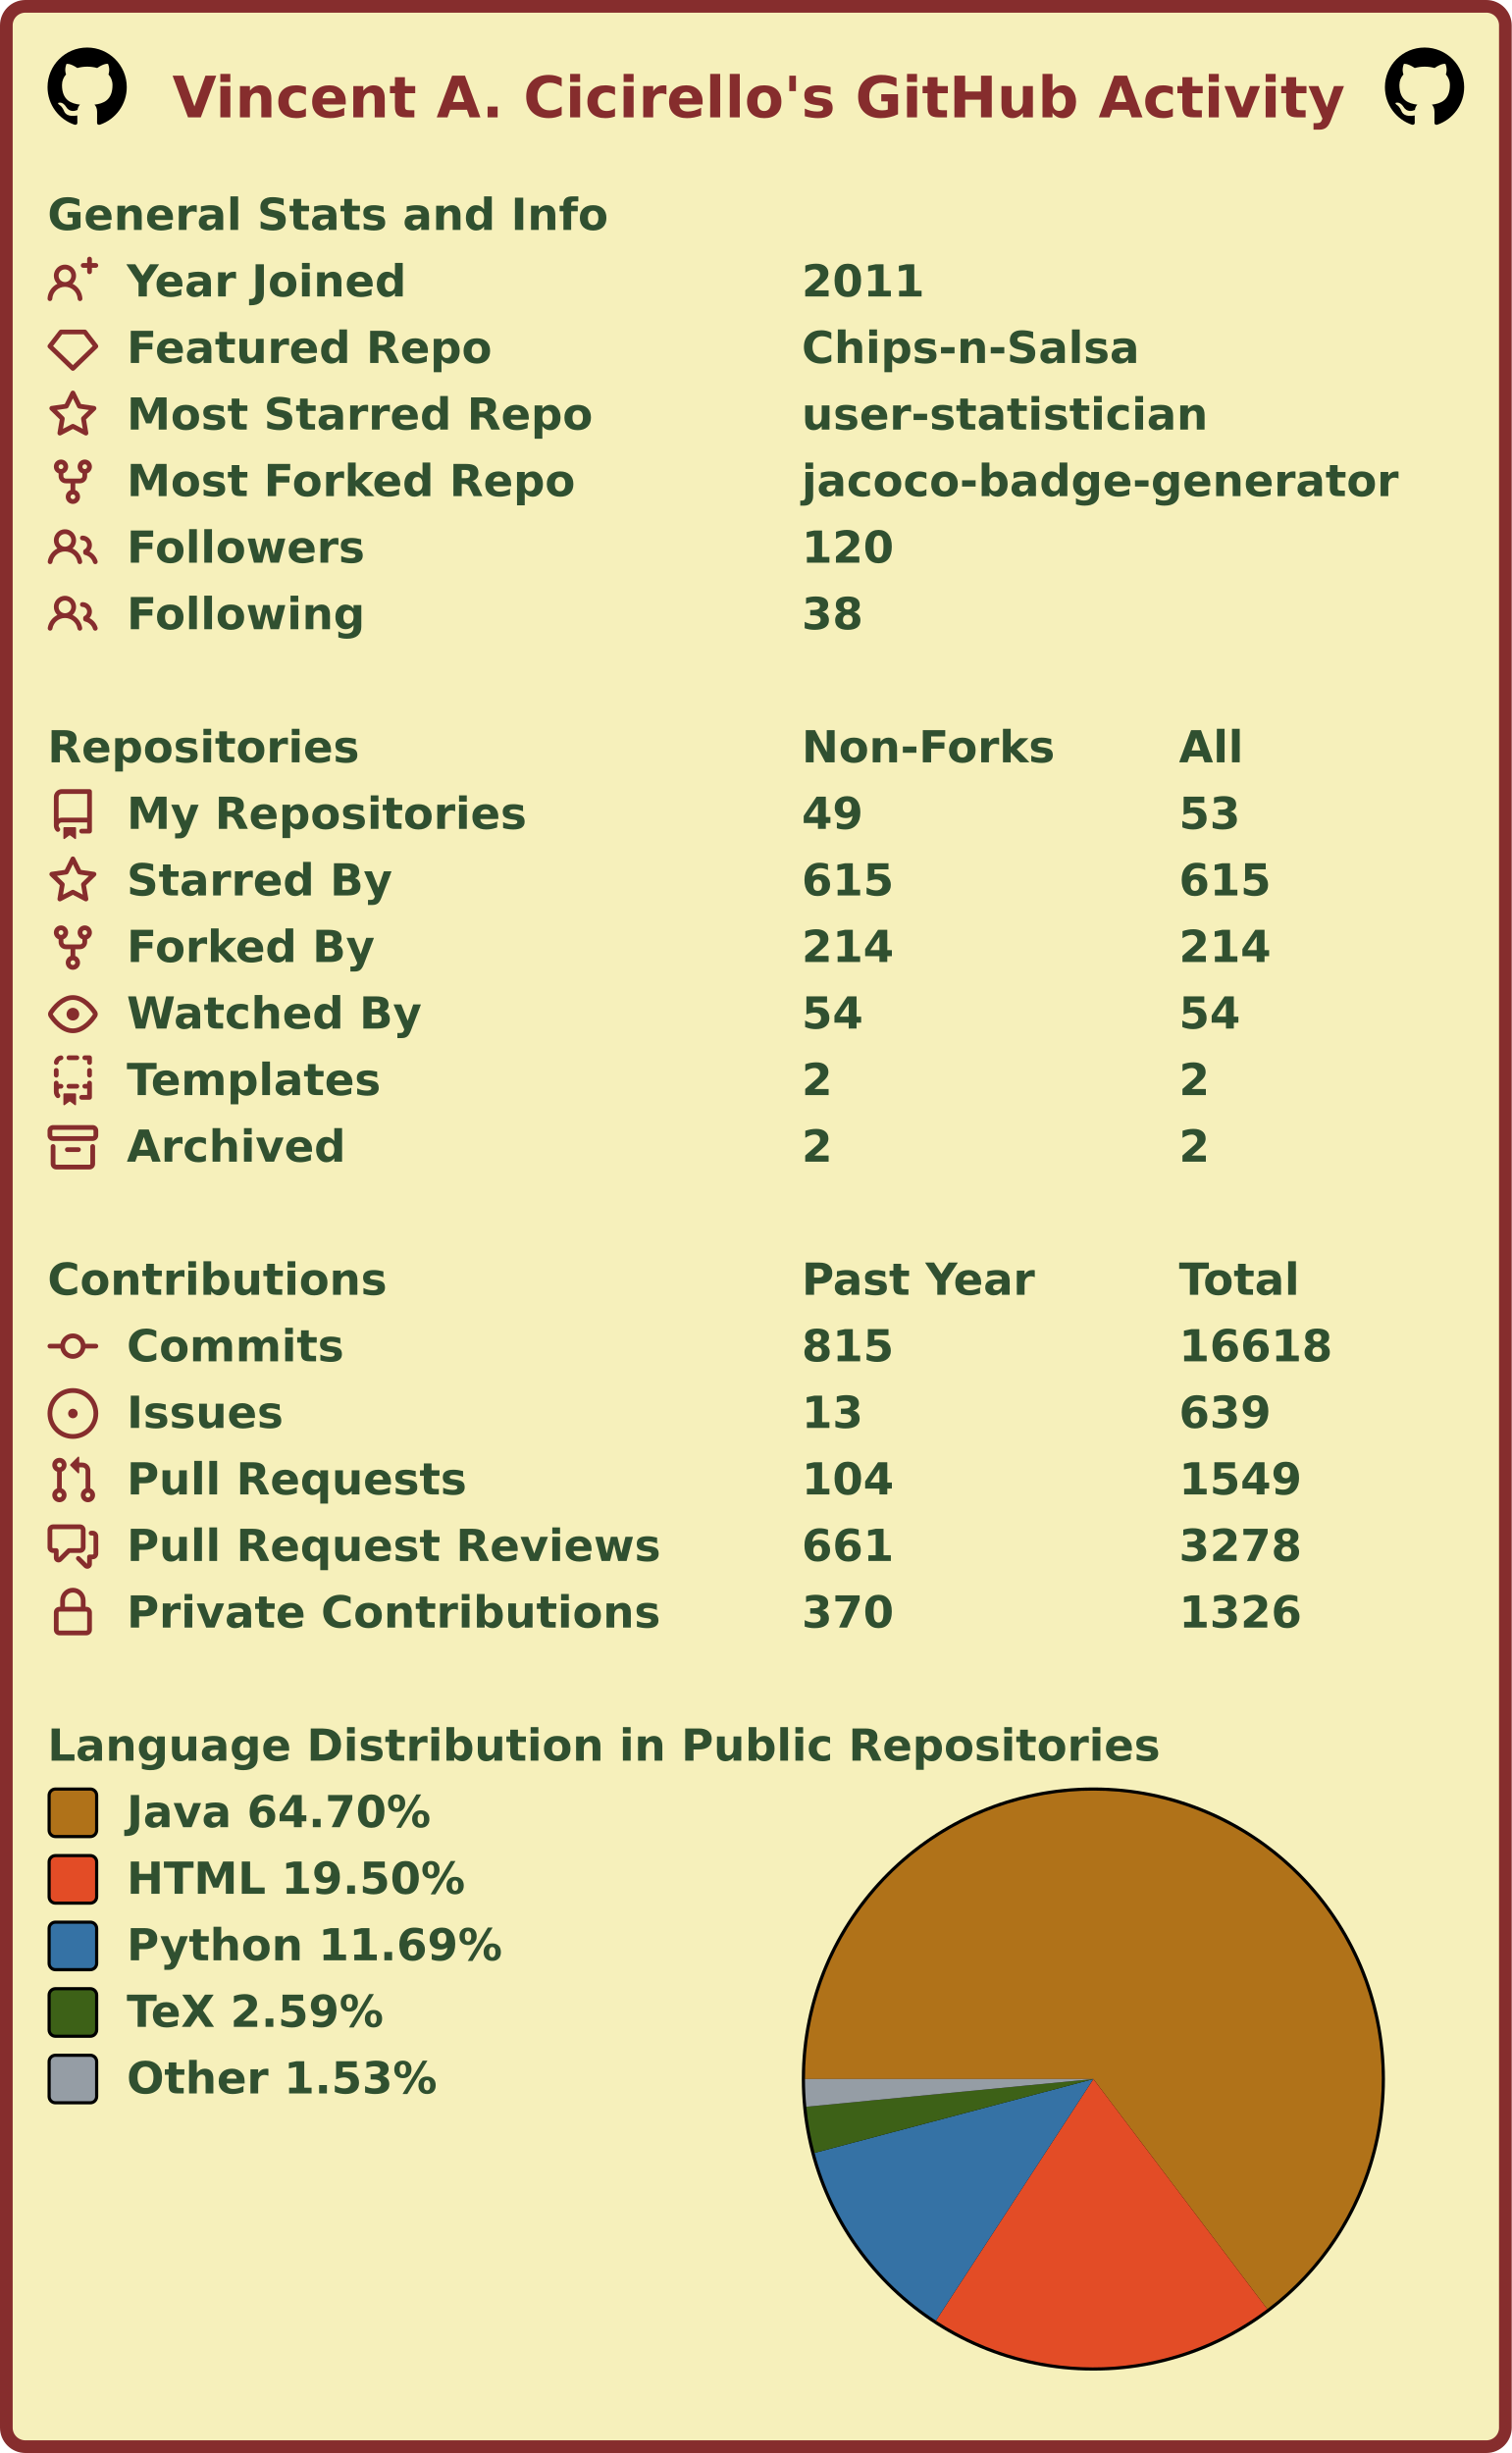
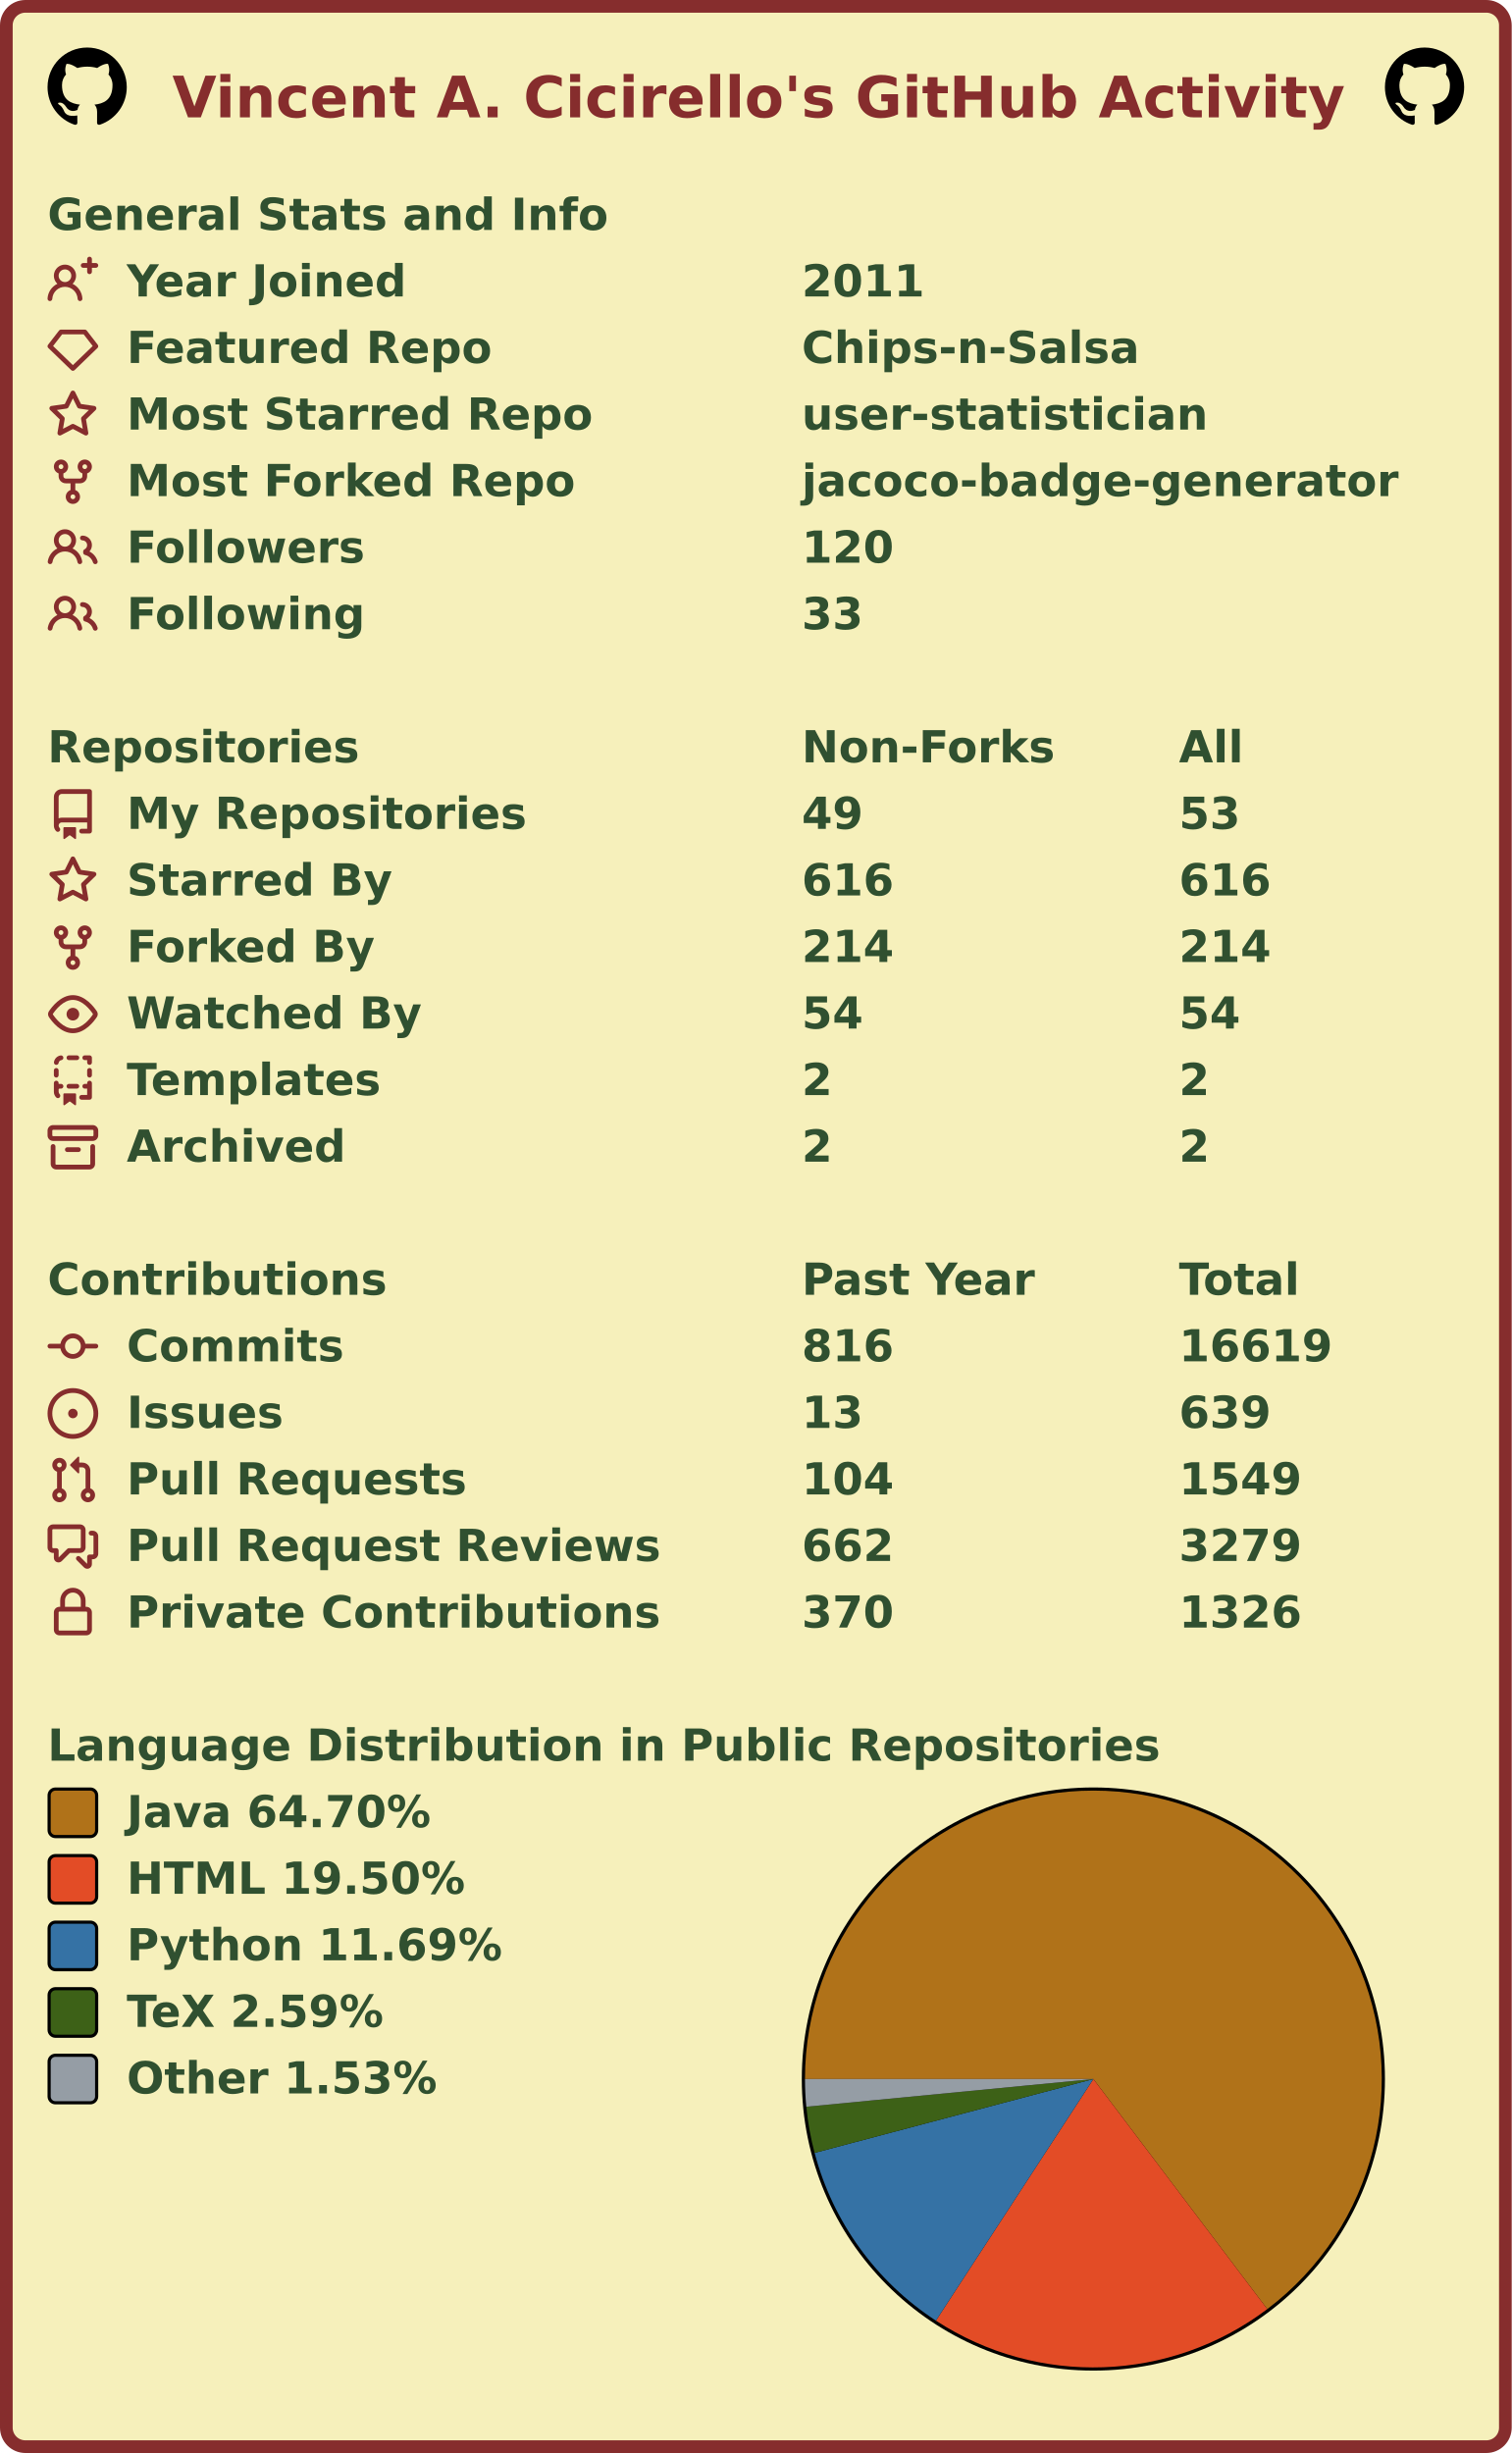
<svg xmlns="http://www.w3.org/2000/svg" width="477" height="774" viewBox="0 0 477 774" lang="en" xml:lang="en">
  <rect x="2" y="2" stroke-width="4" rx="6" width="473" height="770" stroke="#862d2d" fill="#f6f0bb" />
  <g font-weight="600" font-size="110pt" font-family="Verdana,Geneva,DejaVu Sans,sans-serif" text-rendering="geometricPrecision">
    <text x="442" y="301" lengthAdjust="spacingAndGlyphs" textLength="2985" transform="scale(0.123)" fill="#862d2d">Vincent A. Cicirello's GitHub Activity</text>
    <svg x="15" y="15" width="25" height="25" viewBox="0 0 16 16">
      <path fill="#000000" fill-rule="evenodd" d="M8 0C3.58 0 0 3.58 0 8c0 3.54 2.29 6.53 5.47 7.59.4.07.55-.17.55-.38 0-.19-.01-.82-.01-1.49-2.01.37-2.53-.49-2.69-.94-.09-.23-.48-.94-.82-1.13-.28-.15-.68-.52-.01-.53.63-.01 1.08.58 1.23.82.72 1.21 1.87.87 2.33.66.07-.52.28-.87.51-1.07-1.78-.2-3.64-.89-3.64-3.95 0-.87.31-1.59.82-2.15-.08-.2-.36-1.02.08-2.12 0 0 .67-.21 2.2.82.64-.18 1.32-.27 2-.27.68 0 1.36.09 2 .27 1.53-1.04 2.2-.82 2.2-.82.44 1.1.16 1.92.08 2.12.51.56.82 1.27.82 2.15 0 3.07-1.87 3.75-3.65 3.95.29.25.54.73.54 1.48 0 1.07-.01 1.93-.01 2.2 0 .21.15.46.55.38A8.013 8.013 0 0016 8c0-4.42-3.58-8-8-8z" />
    </svg>
    <svg x="437" y="15" width="25" height="25" viewBox="0 0 16 16">
      <path fill="#000000" fill-rule="evenodd" d="M8 0C3.58 0 0 3.58 0 8c0 3.54 2.29 6.53 5.47 7.59.4.07.55-.17.55-.38 0-.19-.01-.82-.01-1.49-2.01.37-2.53-.49-2.69-.94-.09-.23-.48-.94-.82-1.13-.28-.15-.68-.52-.01-.53.63-.01 1.08.58 1.23.82.72 1.21 1.87.87 2.33.66.07-.52.28-.87.51-1.07-1.78-.2-3.64-.89-3.64-3.95 0-.87.31-1.59.82-2.15-.08-.2-.36-1.02.08-2.12 0 0 .67-.21 2.2.82.64-.18 1.32-.27 2-.27.68 0 1.36.09 2 .27 1.53-1.04 2.2-.82 2.2-.82.44 1.1.16 1.92.08 2.12.51.56.82 1.27.82 2.15 0 3.07-1.87 3.75-3.65 3.95.29.25.54.73.54 1.48 0 1.07-.01 1.93-.01 2.2 0 .21.15.46.55.38A8.013 8.013 0 0016 8c0-4.42-3.58-8-8-8z" />
    </svg>
    <g transform="translate(0, 60)" fill="#305030">
      <g transform="translate(15, 0)">
        <g transform="scale(0.095)">
          <text x="0" y="132" textLength="1851" lengthAdjust="spacingAndGlyphs">General Stats and Info</text>
        </g>
      </g>
      <g transform="translate(15, 21)">
        <path fill="#862d2d" fill-rule="evenodd" d="M13.25 0a.75.75 0 01.75.75V2h1.25a.75.75 0 010 1.5H14v1.25a.75.75 0 01-1.5 0V3.5h-1.25a.75.75 0 010-1.5h1.25V.75a.75.75 0 01.75-.75zM5.5 4a2 2 0 100 4 2 2 0 000-4zm2.4 4.548a3.5 3.5 0 10-4.799 0 5.527 5.527 0 00-3.1 4.66.75.75 0 101.498.085A4.01 4.01 0 015.5 9.5a4.01 4.01 0 014.001 3.793.75.75 0 101.498-.086 5.527 5.527 0 00-3.1-4.659z" />
        <g transform="scale(0.095)">
          <text lengthAdjust="spacingAndGlyphs" textLength="932" x="263" y="132">Year Joined</text>
          <text lengthAdjust="spacingAndGlyphs" textLength="420" x="2505" y="132">2011</text>
        </g>
      </g>
      <g transform="translate(15, 42)">
        <path fill="#862d2d" fill-rule="evenodd" d="M3.637 2.291A.75.75 0 014.23 2h7.54a.75.75 0 01.593.291l3.48 4.5a.75.75 0 01-.072.999l-7.25 7a.75.75 0 01-1.042 0l-7.25-7a.75.75 0 01-.072-.999l3.48-4.5zM4.598 3.5L1.754 7.177 8 13.207l6.246-6.03L11.402 3.5H4.598z" />
        <g transform="scale(0.095)">
          <text lengthAdjust="spacingAndGlyphs" textLength="1215" x="263" y="132">Featured Repo</text>
          <text lengthAdjust="spacingAndGlyphs" textLength="1120" x="2505" y="132">Chips-n-Salsa</text>
        </g>
      </g>
      <g transform="translate(15, 63)">
        <path fill="#862d2d" fill-rule="evenodd" d="M8 .25a.75.75 0 01.673.418l1.882 3.815 4.21.612a.75.75 0 01.416 1.279l-3.046 2.97.719 4.192a.75.75 0 01-1.088.791L8 12.347l-3.766 1.98a.75.75 0 01-1.088-.79l.72-4.194L.818 6.374a.75.75 0 01.416-1.28l4.21-.611L7.327.668A.75.75 0 018 .25zm0 2.445L6.615 5.5a.75.75 0 01-.564.41l-3.097.45 2.24 2.184a.75.75 0 01.216.664l-.528 3.084 2.769-1.456a.75.75 0 01.698 0l2.77 1.456-.53-3.084a.75.75 0 01.216-.664l2.24-2.183-3.096-.45a.75.75 0 01-.564-.41L8 2.694v.001z" />
        <g transform="scale(0.095)">
          <text lengthAdjust="spacingAndGlyphs" textLength="1532" x="263" y="132">Most Starred Repo</text>
          <text lengthAdjust="spacingAndGlyphs" textLength="1320" x="2505" y="132">user-statistician</text>
        </g>
      </g>
      <g transform="translate(15, 84)">
        <path fill="#862d2d" fill-rule="evenodd" d="M5 3.25a.75.75 0 11-1.5 0 .75.75 0 011.5 0zm0 2.122a2.25 2.25 0 10-1.5 0v.878A2.25 2.25 0 005.75 8.5h1.5v2.128a2.251 2.251 0 101.5 0V8.5h1.5a2.25 2.25 0 002.25-2.25v-.878a2.25 2.25 0 10-1.5 0v.878a.75.75 0 01-.75.75h-4.5A.75.75 0 015 6.25v-.878zm3.75 7.378a.75.75 0 11-1.5 0 .75.75 0 011.5 0zm3-8.75a.75.75 0 100-1.5.75.75 0 000 1.5z" />
        <g transform="scale(0.095)">
          <text lengthAdjust="spacingAndGlyphs" textLength="1485" x="263" y="132">Most Forked Repo</text>
          <text lengthAdjust="spacingAndGlyphs" textLength="1986" x="2505" y="132">jacoco-badge-generator</text>
        </g>
      </g>
      <g transform="translate(15, 105)">
        <path fill="#862d2d" fill-rule="evenodd" d="M5.5 3.5a2 2 0 100 4 2 2 0 000-4zM2 5.5a3.5 3.5 0 115.898 2.549 5.507 5.507 0 013.034 4.084.75.75 0 11-1.482.235 4.001 4.001 0 00-7.9 0 .75.75 0 01-1.482-.236A5.507 5.507 0 013.102 8.05 3.49 3.49 0 012 5.5zM11 4a.75.75 0 100 1.5 1.5 1.5 0 01.666 2.844.75.75 0 00-.416.672v.352a.75.75 0 00.574.73c1.2.289 2.162 1.2 2.522 2.372a.75.75 0 101.434-.44 5.01 5.01 0 00-2.56-3.012A3 3 0 0011 4z" />
        <g transform="scale(0.095)">
          <text lengthAdjust="spacingAndGlyphs" textLength="778" x="263" y="132">Followers</text>
          <text lengthAdjust="spacingAndGlyphs" textLength="315" x="2505" y="132">120</text>
        </g>
      </g>
      <g transform="translate(15, 126)">
        <path fill="#862d2d" fill-rule="evenodd" d="M5.5 3.5a2 2 0 100 4 2 2 0 000-4zM2 5.5a3.5 3.5 0 115.898 2.549 5.507 5.507 0 013.034 4.084.75.75 0 11-1.482.235 4.001 4.001 0 00-7.9 0 .75.75 0 01-1.482-.236A5.507 5.507 0 013.102 8.05 3.49 3.49 0 012 5.5zM11 4a.75.75 0 100 1.5 1.5 1.5 0 01.666 2.844.75.75 0 00-.416.672v.352a.75.75 0 00.574.73c1.2.289 2.162 1.2 2.522 2.372a.75.75 0 101.434-.44 5.01 5.01 0 00-2.56-3.012A3 3 0 0011 4z" />
        <g transform="scale(0.095)">
          <text lengthAdjust="spacingAndGlyphs" textLength="780" x="263" y="132">Following</text>
-           <text lengthAdjust="spacingAndGlyphs" textLength="210" x="2505" y="132">38</text>
+           <text lengthAdjust="spacingAndGlyphs" textLength="210" x="2505" y="132">33</text>
        </g>
      </g>
    </g>
    <g transform="translate(0, 228)" fill="#305030">
      <g transform="translate(15, 0)">
        <g transform="scale(0.095)">
          <text x="0" y="132" textLength="1020" lengthAdjust="spacingAndGlyphs">Repositories</text>
          <text x="2505" y="132" textLength="832" lengthAdjust="spacingAndGlyphs">Non-Forks</text>
          <text x="3758" y="132" textLength="206" lengthAdjust="spacingAndGlyphs">All</text>
        </g>
      </g>
      <g transform="translate(15, 21)">
        <path fill="#862d2d" fill-rule="evenodd" d="M2 2.5A2.5 2.5 0 014.5 0h8.75a.75.75 0 01.75.75v12.5a.75.75 0 01-.75.75h-2.5a.75.75 0 110-1.5h1.75v-2h-8a1 1 0 00-.714 1.7.75.75 0 01-1.072 1.05A2.495 2.495 0 012 11.5v-9zm10.5-1V9h-8c-.356 0-.694.074-1 .208V2.5a1 1 0 011-1h8zM5 12.25v3.25a.25.25 0 00.4.2l1.45-1.087a.25.25 0 01.3 0L8.6 15.7a.25.25 0 00.4-.2v-3.25a.25.25 0 00-.25-.25h-3.5a.25.25 0 00-.25.25z" />
        <g transform="scale(0.095)">
          <text lengthAdjust="spacingAndGlyphs" textLength="1312" x="263" y="132">My Repositories</text>
          <text lengthAdjust="spacingAndGlyphs" textLength="210" x="2505" y="132">49</text>
          <text lengthAdjust="spacingAndGlyphs" textLength="210" x="3758" y="132">53</text>
        </g>
      </g>
      <g transform="translate(15, 42)">
        <path fill="#862d2d" fill-rule="evenodd" d="M8 .25a.75.75 0 01.673.418l1.882 3.815 4.21.612a.75.75 0 01.416 1.279l-3.046 2.97.719 4.192a.75.75 0 01-1.088.791L8 12.347l-3.766 1.98a.75.75 0 01-1.088-.79l.72-4.194L.818 6.374a.75.75 0 01.416-1.28l4.21-.611L7.327.668A.75.75 0 018 .25zm0 2.445L6.615 5.5a.75.75 0 01-.564.41l-3.097.45 2.24 2.184a.75.75 0 01.216.664l-.528 3.084 2.769-1.456a.75.75 0 01.698 0l2.77 1.456-.53-3.084a.75.75 0 01.216-.664l2.24-2.183-3.096-.45a.75.75 0 01-.564-.41L8 2.694v.001z" />
        <g transform="scale(0.095)">
          <text lengthAdjust="spacingAndGlyphs" textLength="874" x="263" y="132">Starred By</text>
-           <text lengthAdjust="spacingAndGlyphs" textLength="315" x="2505" y="132">615</text>
-           <text lengthAdjust="spacingAndGlyphs" textLength="315" x="3758" y="132">615</text>
+           <text lengthAdjust="spacingAndGlyphs" textLength="315" x="2505" y="132">616</text>
+           <text lengthAdjust="spacingAndGlyphs" textLength="315" x="3758" y="132">616</text>
        </g>
      </g>
      <g transform="translate(15, 63)">
        <path fill="#862d2d" fill-rule="evenodd" d="M5 3.25a.75.75 0 11-1.5 0 .75.75 0 011.5 0zm0 2.122a2.25 2.25 0 10-1.5 0v.878A2.25 2.25 0 005.75 8.5h1.5v2.128a2.251 2.251 0 101.5 0V8.5h1.5a2.25 2.25 0 002.25-2.25v-.878a2.25 2.25 0 10-1.5 0v.878a.75.75 0 01-.75.75h-4.5A.75.75 0 015 6.25v-.878zm3.75 7.378a.75.75 0 11-1.5 0 .75.75 0 011.5 0zm3-8.75a.75.75 0 100-1.5.75.75 0 000 1.5z" />
        <g transform="scale(0.095)">
          <text lengthAdjust="spacingAndGlyphs" textLength="828" x="263" y="132">Forked By</text>
          <text lengthAdjust="spacingAndGlyphs" textLength="315" x="2505" y="132">214</text>
          <text lengthAdjust="spacingAndGlyphs" textLength="315" x="3758" y="132">214</text>
        </g>
      </g>
      <g transform="translate(15, 84)">
        <path fill="#862d2d" fill-rule="evenodd" d="M1.679 7.932c.412-.621 1.242-1.75 2.366-2.717C5.175 4.242 6.527 3.5 8 3.5c1.473 0 2.824.742 3.955 1.715 1.124.967 1.954 2.096 2.366 2.717a.119.119 0 010 .136c-.412.621-1.242 1.75-2.366 2.717C10.825 11.758 9.473 12.5 8 12.5c-1.473 0-2.824-.742-3.955-1.715C2.92 9.818 2.09 8.69 1.679 8.068a.119.119 0 010-.136zM8 2c-1.981 0-3.67.992-4.933 2.078C1.797 5.169.88 6.423.43 7.1a1.619 1.619 0 000 1.798c.45.678 1.367 1.932 2.637 3.024C4.329 13.008 6.019 14 8 14c1.981 0 3.67-.992 4.933-2.078 1.27-1.091 2.187-2.345 2.637-3.023a1.619 1.619 0 000-1.798c-.45-.678-1.367-1.932-2.637-3.023C11.671 2.992 9.981 2 8 2zm0 8a2 2 0 100-4 2 2 0 000 4z" />
        <g transform="scale(0.095)">
          <text lengthAdjust="spacingAndGlyphs" textLength="993" x="263" y="132">Watched By</text>
          <text lengthAdjust="spacingAndGlyphs" textLength="210" x="2505" y="132">54</text>
          <text lengthAdjust="spacingAndGlyphs" textLength="210" x="3758" y="132">54</text>
        </g>
      </g>
      <g transform="translate(15, 105)">
        <path fill="#862d2d" fill-rule="evenodd" d="M6 .75A.75.75 0 016.75 0h2.5a.75.75 0 010 1.5h-2.5A.75.75 0 016 .75zm5 0a.75.75 0 01.75-.75h1.5a.75.75 0 01.75.75v1.5a.75.75 0 01-1.5 0V1.5h-.75A.75.75 0 0111 .75zM4.992.662a.75.75 0 01-.636.848c-.436.063-.783.41-.846.846a.75.75 0 01-1.485-.212A2.501 2.501 0 014.144.025a.75.75 0 01.848.637zM2.75 4a.75.75 0 01.75.75v1.5a.75.75 0 01-1.5 0v-1.5A.75.75 0 012.75 4zm10.5 0a.75.75 0 01.75.75v1.5a.75.75 0 01-1.5 0v-1.5a.75.75 0 01.75-.75zM2.75 8a.75.75 0 01.75.75v.268A1.72 1.72 0 013.75 9h.5a.75.75 0 010 1.5h-.5a.25.25 0 00-.25.25v.75c0 .28.114.532.3.714a.75.75 0 01-1.05 1.072A2.495 2.495 0 012 11.5V8.75A.75.75 0 012.75 8zm10.5 0a.75.75 0 01.75.75v4.5a.75.75 0 01-.75.75h-2.5a.75.75 0 010-1.5h1.75v-2h-.75a.75.75 0 010-1.5h.75v-.25a.75.75 0 01.75-.75zM6 9.75A.75.75 0 016.75 9h2.5a.75.75 0 010 1.5h-2.5A.75.75 0 016 9.75zm-1 2.5v3.25a.25.25 0 00.4.2l1.45-1.087a.25.25 0 01.3 0L8.6 15.7a.25.25 0 00.4-.2v-3.25a.25.25 0 00-.25-.25h-3.5a.25.25 0 00-.25.25z" />
        <g transform="scale(0.095)">
          <text lengthAdjust="spacingAndGlyphs" textLength="868" x="263" y="132">Templates</text>
          <text lengthAdjust="spacingAndGlyphs" textLength="105" x="2505" y="132">2</text>
          <text lengthAdjust="spacingAndGlyphs" textLength="105" x="3758" y="132">2</text>
        </g>
      </g>
      <g transform="translate(15, 126)">
        <path fill="#862d2d" fill-rule="evenodd" d="M1.75 2.5a.25.25 0 00-.25.25v1.5c0 .138.112.25.25.25h12.5a.25.25 0 00.25-.25v-1.5a.25.25 0 00-.25-.25H1.75zM0 2.75C0 1.784.784 1 1.75 1h12.5c.966 0 1.75.784 1.75 1.75v1.5A1.75 1.75 0 0114.25 6H1.75A1.75 1.75 0 010 4.25v-1.5zM1.75 7a.75.75 0 01.75.75v5.5c0 .138.112.25.25.25h10.5a.25.25 0 00.25-.25v-5.5a.75.75 0 111.5 0v5.5A1.75 1.75 0 0113.25 15H2.75A1.75 1.75 0 011 13.25v-5.5A.75.75 0 011.75 7zm4.5 1a.75.75 0 000 1.5h3.5a.75.75 0 100-1.5h-3.5z" />
        <g transform="scale(0.095)">
          <text lengthAdjust="spacingAndGlyphs" textLength="726" x="263" y="132">Archived</text>
          <text lengthAdjust="spacingAndGlyphs" textLength="105" x="2505" y="132">2</text>
          <text lengthAdjust="spacingAndGlyphs" textLength="105" x="3758" y="132">2</text>
        </g>
      </g>
    </g>
    <g transform="translate(0, 396)" fill="#305030">
      <g transform="translate(15, 0)">
        <g transform="scale(0.095)">
          <text x="0" y="132" textLength="1112" lengthAdjust="spacingAndGlyphs">Contributions</text>
          <text x="2505" y="132" textLength="774" lengthAdjust="spacingAndGlyphs">Past Year</text>
          <text x="3758" y="132" textLength="414" lengthAdjust="spacingAndGlyphs">Total</text>
        </g>
      </g>
      <g transform="translate(15, 21)">
        <path fill="#862d2d" fill-rule="evenodd" d="M10.5 7.75a2.5 2.5 0 11-5 0 2.5 2.5 0 015 0zm1.43.75a4.002 4.002 0 01-7.86 0H.75a.75.75 0 110-1.5h3.32a4.001 4.001 0 017.86 0h3.32a.75.75 0 110 1.5h-3.32z" />
        <g transform="scale(0.095)">
          <text lengthAdjust="spacingAndGlyphs" textLength="734" x="263" y="132">Commits</text>
-           <text lengthAdjust="spacingAndGlyphs" textLength="315" x="2505" y="132">815</text>
-           <text lengthAdjust="spacingAndGlyphs" textLength="525" x="3758" y="132">16618</text>
+           <text lengthAdjust="spacingAndGlyphs" textLength="315" x="2505" y="132">816</text>
+           <text lengthAdjust="spacingAndGlyphs" textLength="525" x="3758" y="132">16619</text>
        </g>
      </g>
      <g transform="translate(15, 42)">
        <path fill="#862d2d" d="M8 9.5a1.5 1.5 0 100-3 1.5 1.5 0 000 3z" />
        <path fill="#862d2d" fill-rule="evenodd" d="M8 0a8 8 0 100 16A8 8 0 008 0zM1.5 8a6.5 6.5 0 1113 0 6.5 6.5 0 01-13 0z" />
        <g transform="scale(0.095)">
          <text lengthAdjust="spacingAndGlyphs" textLength="512" x="263" y="132">Issues</text>
          <text lengthAdjust="spacingAndGlyphs" textLength="210" x="2505" y="132">13</text>
          <text lengthAdjust="spacingAndGlyphs" textLength="315" x="3758" y="132">639</text>
        </g>
      </g>
      <g transform="translate(15, 63)">
        <path fill="#862d2d" fill-rule="evenodd" d="M7.177 3.073L9.573.677A.25.25 0 0110 .854v4.792a.25.25 0 01-.427.177L7.177 3.427a.25.25 0 010-.354zM3.75 2.5a.75.75 0 100 1.5.75.75 0 000-1.5zm-2.25.75a2.25 2.25 0 113 2.122v5.256a2.251 2.251 0 11-1.5 0V5.372A2.25 2.25 0 011.5 3.25zM11 2.5h-1V4h1a1 1 0 011 1v5.628a2.251 2.251 0 101.5 0V5A2.5 2.5 0 0011 2.5zm1 10.25a.75.75 0 111.5 0 .75.75 0 01-1.5 0zM3.75 12a.75.75 0 100 1.5.75.75 0 000-1.5z" />
        <g transform="scale(0.095)">
          <text lengthAdjust="spacingAndGlyphs" textLength="1113" x="263" y="132">Pull Requests</text>
          <text lengthAdjust="spacingAndGlyphs" textLength="315" x="2505" y="132">104</text>
          <text lengthAdjust="spacingAndGlyphs" textLength="420" x="3758" y="132">1549</text>
        </g>
      </g>
      <g transform="translate(15, 84)">
        <path fill="#862d2d" fill-rule="evenodd" d="M1.5 2.75a.25.25 0 01.25-.25h8.5a.25.25 0 01.25.25v5.5a.25.25 0 01-.25.25h-3.5a.75.75 0 00-.53.22L3.5 11.44V9.25a.75.75 0 00-.75-.75h-1a.25.25 0 01-.25-.25v-5.5zM1.75 1A1.75 1.75 0 000 2.75v5.5C0 9.216.784 10 1.75 10H2v1.543a1.457 1.457 0 002.487 1.03L7.061 10h3.189A1.75 1.75 0 0012 8.25v-5.5A1.75 1.75 0 0010.25 1h-8.5zM14.5 4.75a.25.25 0 00-.25-.25h-.5a.75.75 0 110-1.5h.5c.966 0 1.75.784 1.75 1.75v5.5A1.75 1.75 0 0114.25 12H14v1.543a1.457 1.457 0 01-2.487 1.03L9.22 12.28a.75.75 0 111.06-1.06l2.22 2.22v-2.19a.75.75 0 01.75-.75h1a.25.25 0 00.25-.25v-5.5z" />
        <g transform="scale(0.095)">
          <text lengthAdjust="spacingAndGlyphs" textLength="1762" x="263" y="132">Pull Request Reviews</text>
-           <text lengthAdjust="spacingAndGlyphs" textLength="315" x="2505" y="132">661</text>
-           <text lengthAdjust="spacingAndGlyphs" textLength="420" x="3758" y="132">3278</text>
+           <text lengthAdjust="spacingAndGlyphs" textLength="315" x="2505" y="132">662</text>
+           <text lengthAdjust="spacingAndGlyphs" textLength="420" x="3758" y="132">3279</text>
        </g>
      </g>
      <g transform="translate(15, 105)">
        <path fill="#862d2d" fill-rule="evenodd" d="M4 4v2h-.25A1.75 1.75 0 002 7.75v5.5c0 .966.784 1.75 1.75 1.75h8.5A1.75 1.75 0 0014 13.25v-5.5A1.75 1.75 0 0012.25 6H12V4a4 4 0 10-8 0zm6.5 2V4a2.5 2.5 0 00-5 0v2h5zM12 7.5h.25a.25.25 0 01.25.25v5.5a.25.25 0 01-.25.25h-8.5a.25.25 0 01-.25-.25v-5.5a.25.25 0 01.25-.25H12z" />
        <g transform="scale(0.095)">
          <text lengthAdjust="spacingAndGlyphs" textLength="1742" x="263" y="132">Private Contributions</text>
          <text lengthAdjust="spacingAndGlyphs" textLength="315" x="2505" y="132">370</text>
          <text lengthAdjust="spacingAndGlyphs" textLength="420" x="3758" y="132">1326</text>
        </g>
      </g>
    </g>
    <g transform="translate(0, 543)" fill="#305030">
      <g transform="translate(15, 0)">
        <g transform="scale(0.095)">
          <text x="0" y="132" textLength="3652" lengthAdjust="spacingAndGlyphs">Language Distribution in Public Repositories</text>
        </g>
      </g>
      <g transform="translate(253, 21)">
        <circle cx="92" cy="92" r="92" fill="#000000" />
      </g>
      <g transform="translate(254, 22)">
        <g>
          <path fill-rule="evenodd" fill="#b07219" d="M 0.0,91 A 91 91 0 1 1 145.877 163.591 L 91,91 Z" />
          <path fill-rule="evenodd" fill="#e34c26" d="M 145.877,163.591 A 91 91 0 0 1 41.313 167.238 L 91,91 Z" />
          <path fill-rule="evenodd" fill="#3572A5" d="M 41.313,167.238 A 91 91 0 0 1 3.034 114.303 L 91,91 Z" />
          <path fill-rule="evenodd" fill="#3D6117" d="M 3.034,114.303 A 91 91 0 0 1 0.421 99.743 L 91,91 Z" />
          <path fill-rule="evenodd" fill="#959da5" d="M 0.421,99.743 A 91 91 0 0 1 0.0 91 L 91,91 Z" />
          <animateTransform attributeName="transform" attributeType="XML" type="rotate" from="0 91 91" to="360 91 91" dur="10s" repeatCount="indefinite" />
        </g>
      </g>
      <g transform="translate(15, 21)">
        <rect x="0.5" y="0.5" rx="2" width="15" height="15" fill="#b07219" stroke-width="1" stroke="#000000" />
        <text transform="scale(0.095)" x="263" y="132" textLength="1038" lengthAdjust="spacingAndGlyphs">Java 64.70%</text>
      </g>
      <g transform="translate(15, 42)">
        <rect x="0.5" y="0.5" rx="2" width="15" height="15" fill="#e34c26" stroke-width="1" stroke="#000000" />
        <text transform="scale(0.095)" x="263" y="132" textLength="1142" lengthAdjust="spacingAndGlyphs">HTML 19.50%</text>
      </g>
      <g transform="translate(15, 63)">
        <rect x="0.5" y="0.5" rx="2" width="15" height="15" fill="#3572A5" stroke-width="1" stroke="#000000" />
        <text transform="scale(0.095)" x="263" y="132" textLength="1254" lengthAdjust="spacingAndGlyphs">Python 11.69%</text>
      </g>
      <g transform="translate(15, 84)">
        <rect x="0.5" y="0.5" rx="2" width="15" height="15" fill="#3D6117" stroke-width="1" stroke="#000000" />
        <text transform="scale(0.095)" x="263" y="132" textLength="894" lengthAdjust="spacingAndGlyphs">TeX 2.59%</text>
      </g>
      <g transform="translate(15, 105)">
        <rect x="0.5" y="0.5" rx="2" width="15" height="15" fill="#959da5" stroke-width="1" stroke="#000000" />
        <text transform="scale(0.095)" x="263" y="132" textLength="1047" lengthAdjust="spacingAndGlyphs">Other 1.53%</text>
      </g>
    </g>
  </g>
</svg>
